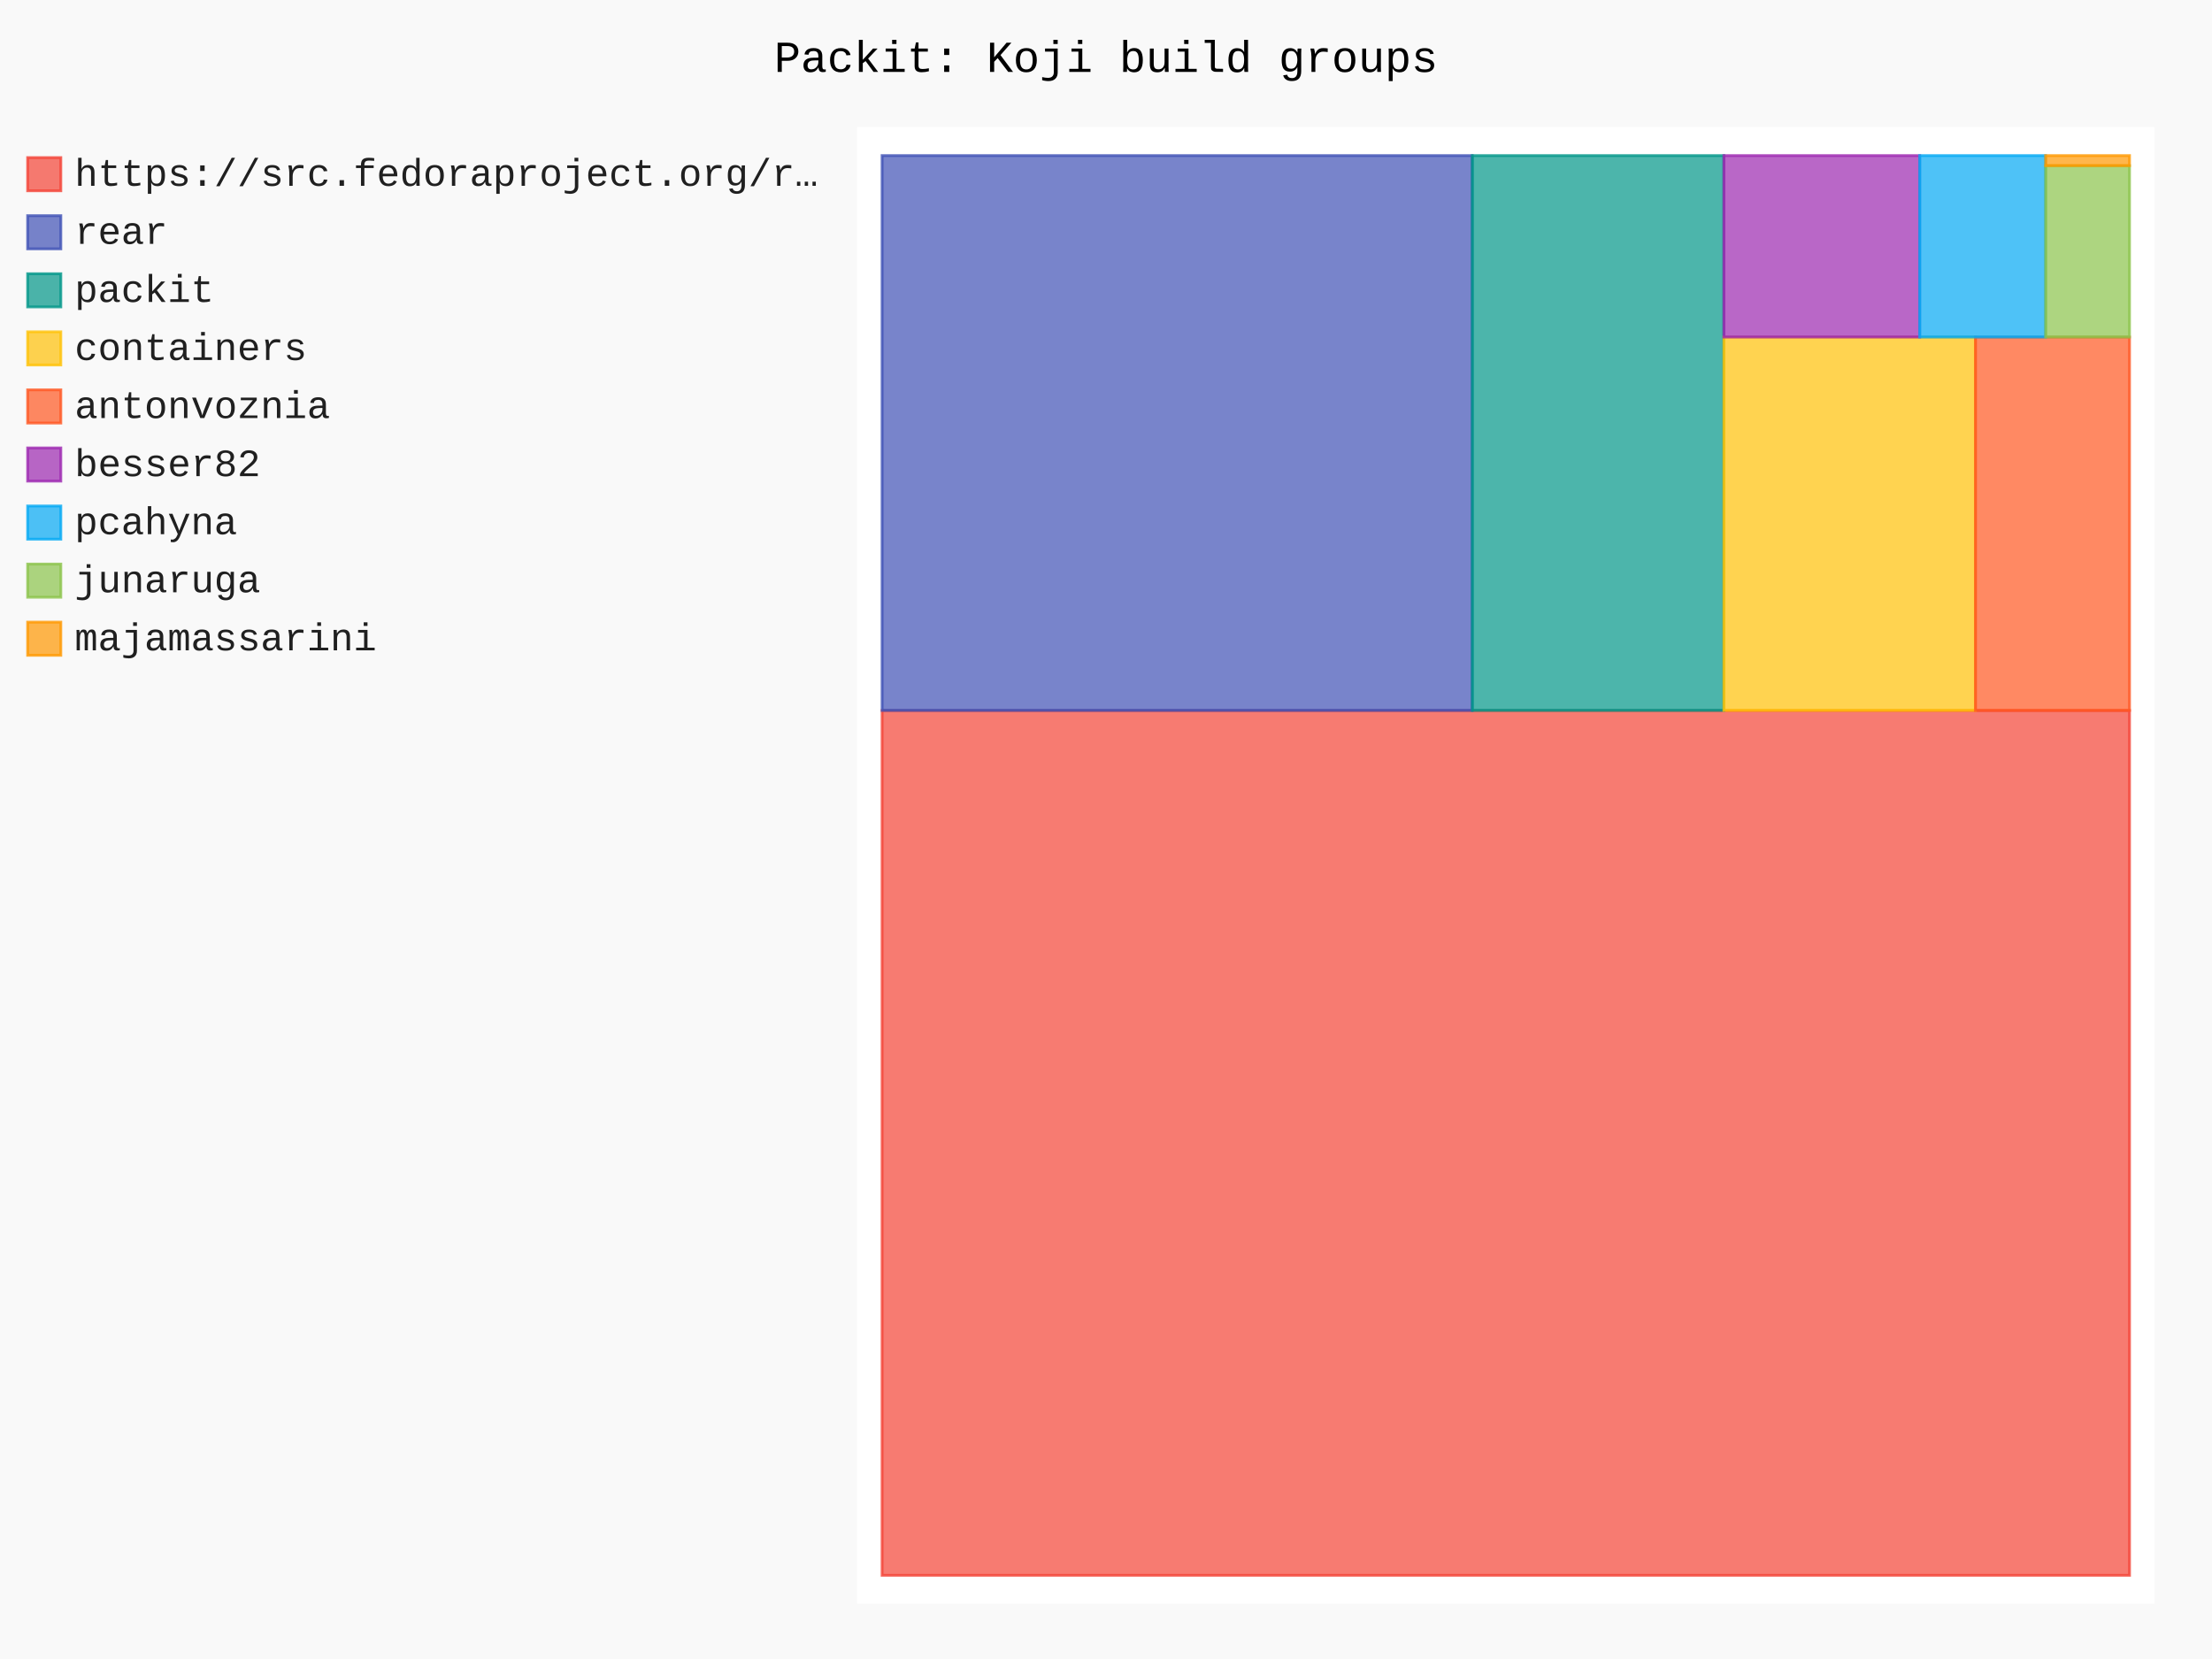
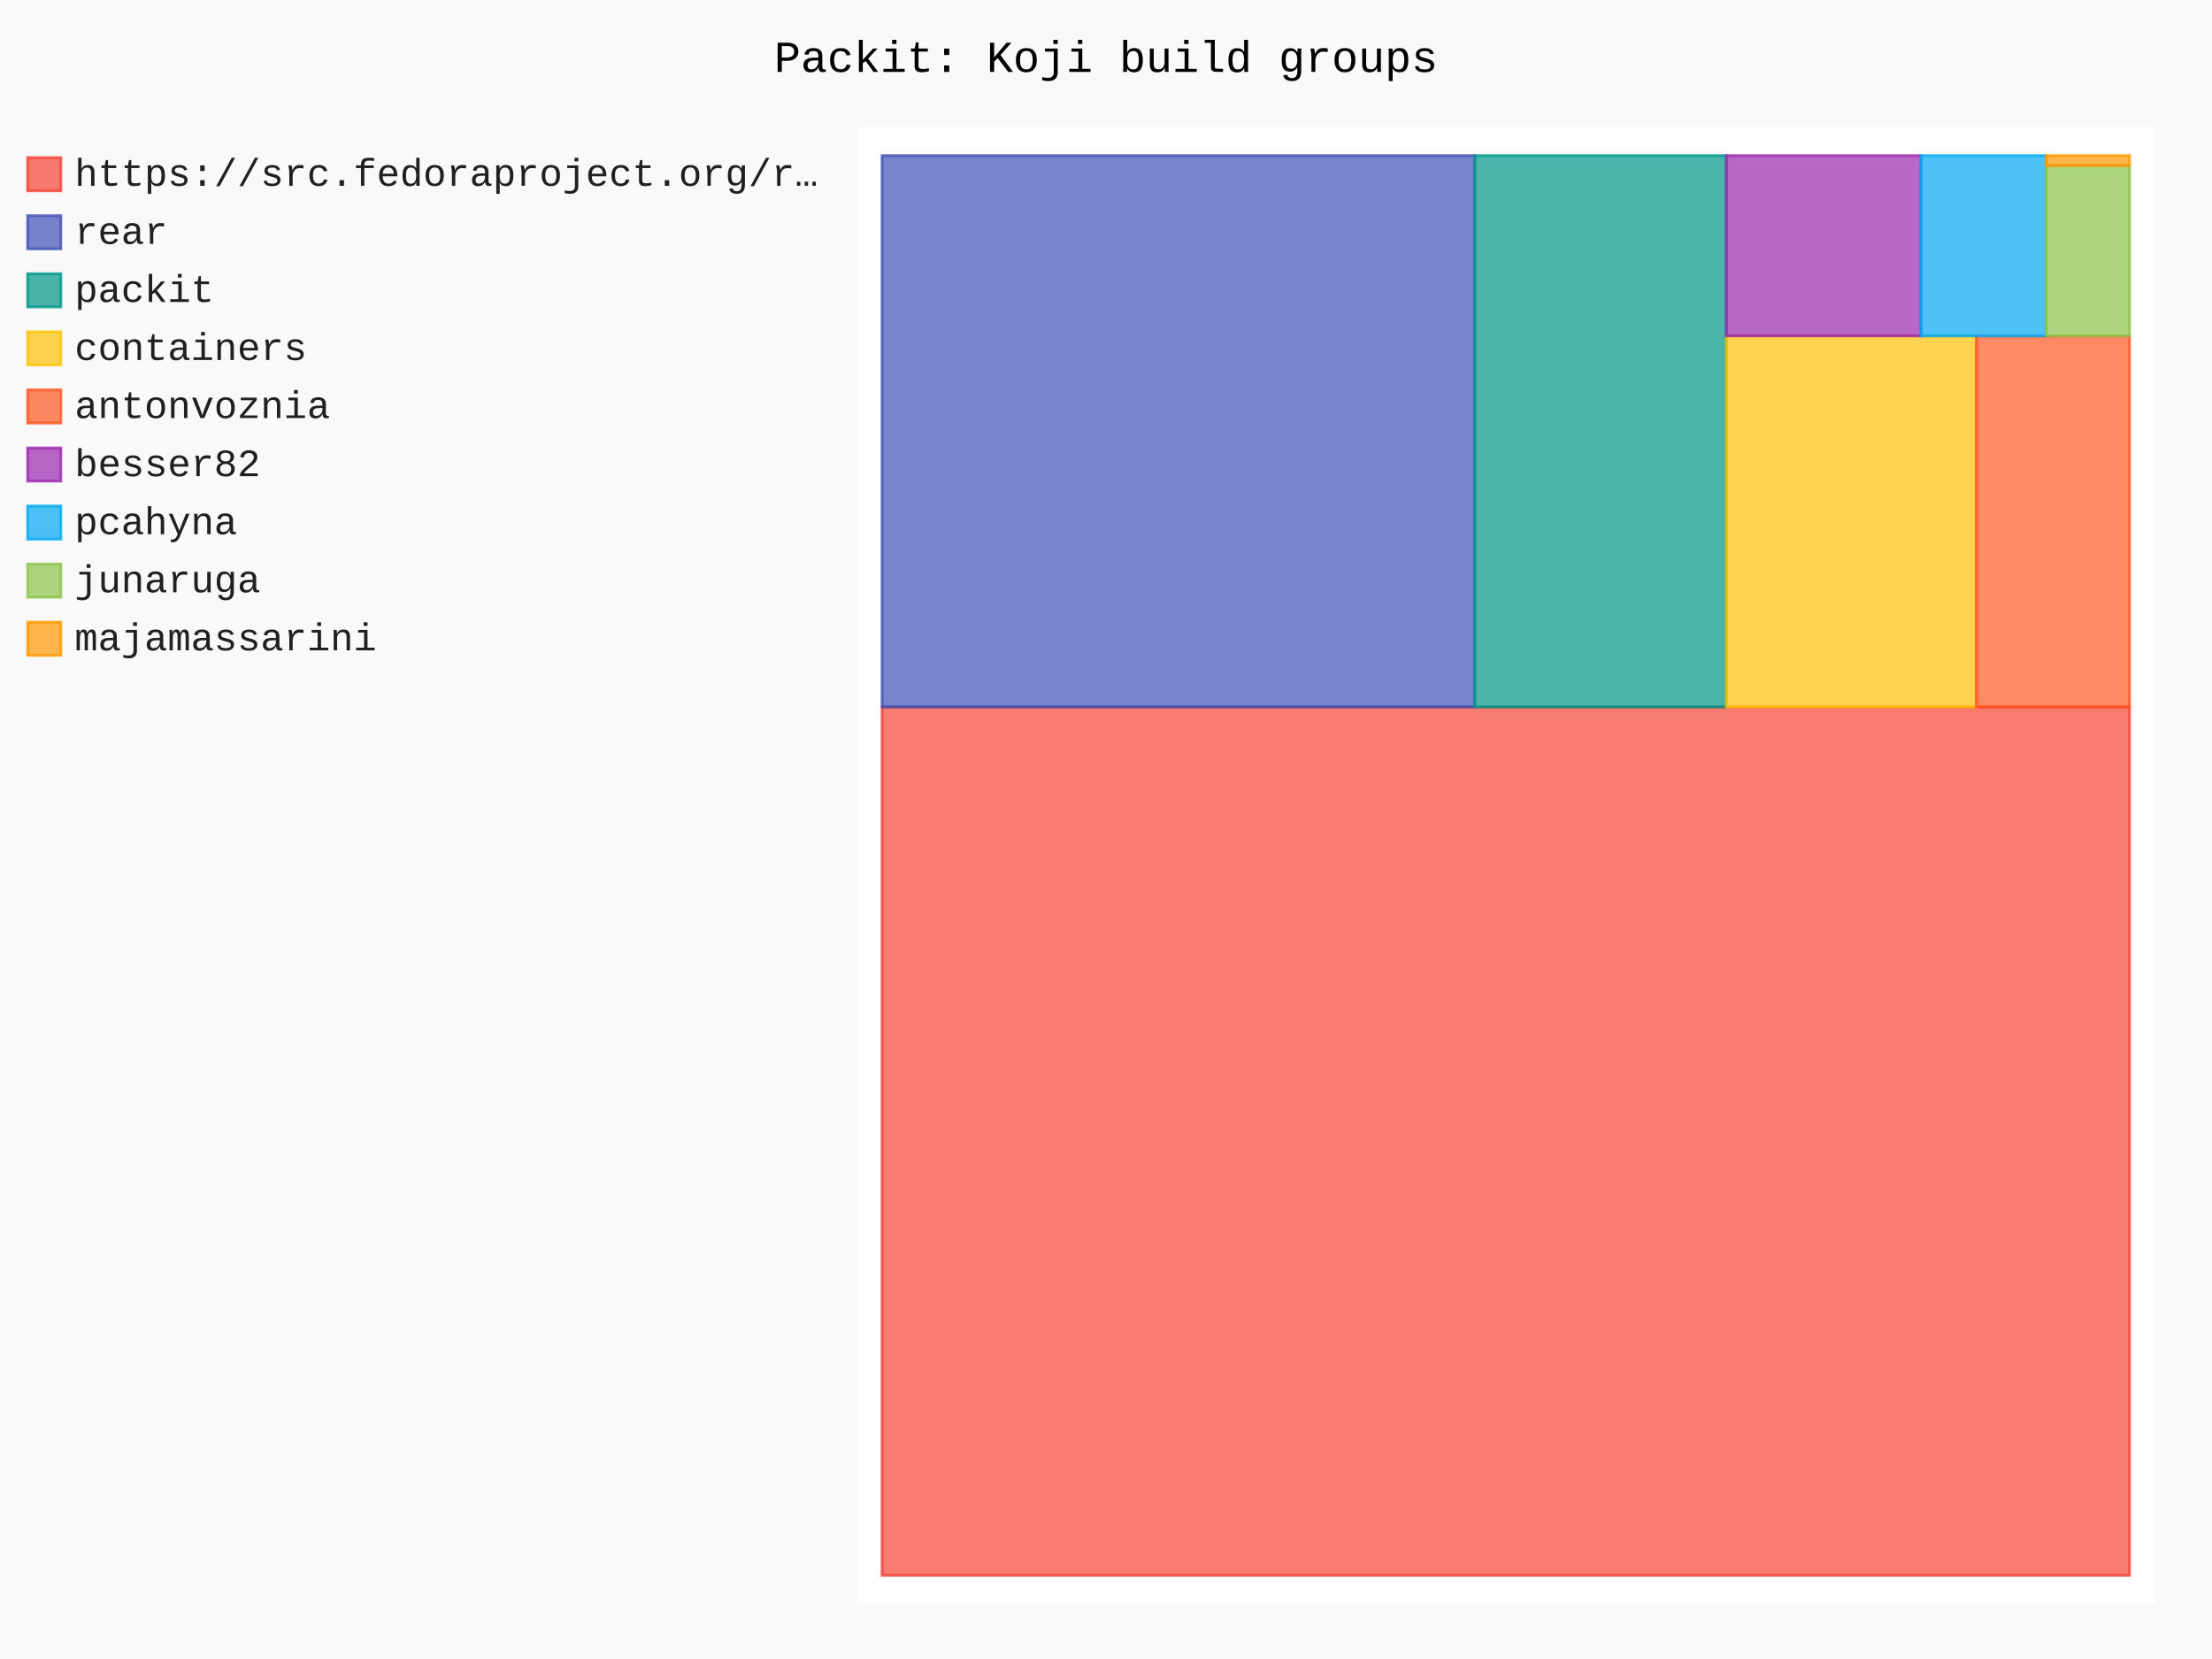
- <svg xmlns="http://www.w3.org/2000/svg" id="chart-b3046f59-8558-4af9-93f2-ff3a63162345" class="pygal-chart" viewBox="0 0 800 600">
+ <svg xmlns="http://www.w3.org/2000/svg" id="chart-76d267f2-a562-4309-8c3c-7d1aac0ee251" class="pygal-chart" viewBox="0 0 800 600">
  <defs>
-     <style type="text/css">#chart-b3046f59-8558-4af9-93f2-ff3a63162345{-webkit-user-select:none;-webkit-font-smoothing:antialiased;font-family:Consolas,"Liberation Mono",Menlo,Courier,monospace}#chart-b3046f59-8558-4af9-93f2-ff3a63162345 .title{font-family:Consolas,"Liberation Mono",Menlo,Courier,monospace;font-size:16px}#chart-b3046f59-8558-4af9-93f2-ff3a63162345 .legends .legend text{font-family:Consolas,"Liberation Mono",Menlo,Courier,monospace;font-size:14px}#chart-b3046f59-8558-4af9-93f2-ff3a63162345 .axis text{font-family:Consolas,"Liberation Mono",Menlo,Courier,monospace;font-size:10px}#chart-b3046f59-8558-4af9-93f2-ff3a63162345 .axis text.major{font-family:Consolas,"Liberation Mono",Menlo,Courier,monospace;font-size:10px}#chart-b3046f59-8558-4af9-93f2-ff3a63162345 .text-overlay text.value{font-family:Consolas,"Liberation Mono",Menlo,Courier,monospace;font-size:16px}#chart-b3046f59-8558-4af9-93f2-ff3a63162345 .text-overlay text.label{font-family:Consolas,"Liberation Mono",Menlo,Courier,monospace;font-size:10px}#chart-b3046f59-8558-4af9-93f2-ff3a63162345 .tooltip{font-family:Consolas,"Liberation Mono",Menlo,Courier,monospace;font-size:14px}#chart-b3046f59-8558-4af9-93f2-ff3a63162345 text.no_data{font-family:Consolas,"Liberation Mono",Menlo,Courier,monospace;font-size:64px}
- #chart-b3046f59-8558-4af9-93f2-ff3a63162345{background-color:rgba(249,249,249,1)}#chart-b3046f59-8558-4af9-93f2-ff3a63162345 path,#chart-b3046f59-8558-4af9-93f2-ff3a63162345 line,#chart-b3046f59-8558-4af9-93f2-ff3a63162345 rect,#chart-b3046f59-8558-4af9-93f2-ff3a63162345 circle{-webkit-transition:150ms;-moz-transition:150ms;transition:150ms}#chart-b3046f59-8558-4af9-93f2-ff3a63162345 .graph &gt; .background{fill:rgba(249,249,249,1)}#chart-b3046f59-8558-4af9-93f2-ff3a63162345 .plot &gt; .background{fill:rgba(255,255,255,1)}#chart-b3046f59-8558-4af9-93f2-ff3a63162345 .graph{fill:rgba(0,0,0,.87)}#chart-b3046f59-8558-4af9-93f2-ff3a63162345 text.no_data{fill:rgba(0,0,0,1)}#chart-b3046f59-8558-4af9-93f2-ff3a63162345 .title{fill:rgba(0,0,0,1)}#chart-b3046f59-8558-4af9-93f2-ff3a63162345 .legends .legend text{fill:rgba(0,0,0,.87)}#chart-b3046f59-8558-4af9-93f2-ff3a63162345 .legends .legend:hover text{fill:rgba(0,0,0,1)}#chart-b3046f59-8558-4af9-93f2-ff3a63162345 .axis .line{stroke:rgba(0,0,0,1)}#chart-b3046f59-8558-4af9-93f2-ff3a63162345 .axis .guide.line{stroke:rgba(0,0,0,.54)}#chart-b3046f59-8558-4af9-93f2-ff3a63162345 .axis .major.line{stroke:rgba(0,0,0,.87)}#chart-b3046f59-8558-4af9-93f2-ff3a63162345 .axis text.major{fill:rgba(0,0,0,1)}#chart-b3046f59-8558-4af9-93f2-ff3a63162345 .axis.y .guides:hover .guide.line,#chart-b3046f59-8558-4af9-93f2-ff3a63162345 .line-graph .axis.x .guides:hover .guide.line,#chart-b3046f59-8558-4af9-93f2-ff3a63162345 .stackedline-graph .axis.x .guides:hover .guide.line,#chart-b3046f59-8558-4af9-93f2-ff3a63162345 .xy-graph .axis.x .guides:hover .guide.line{stroke:rgba(0,0,0,1)}#chart-b3046f59-8558-4af9-93f2-ff3a63162345 .axis .guides:hover text{fill:rgba(0,0,0,1)}#chart-b3046f59-8558-4af9-93f2-ff3a63162345 .reactive{fill-opacity:.7;stroke-opacity:.8;stroke-width:1}#chart-b3046f59-8558-4af9-93f2-ff3a63162345 .ci{stroke:rgba(0,0,0,.87)}#chart-b3046f59-8558-4af9-93f2-ff3a63162345 .reactive.active,#chart-b3046f59-8558-4af9-93f2-ff3a63162345 .active .reactive{fill-opacity:.8;stroke-opacity:.9;stroke-width:4}#chart-b3046f59-8558-4af9-93f2-ff3a63162345 .ci .reactive.active{stroke-width:1.5}#chart-b3046f59-8558-4af9-93f2-ff3a63162345 .series text{fill:rgba(0,0,0,1)}#chart-b3046f59-8558-4af9-93f2-ff3a63162345 .tooltip rect{fill:rgba(255,255,255,1);stroke:rgba(0,0,0,1);-webkit-transition:opacity 150ms;-moz-transition:opacity 150ms;transition:opacity 150ms}#chart-b3046f59-8558-4af9-93f2-ff3a63162345 .tooltip .label{fill:rgba(0,0,0,.87)}#chart-b3046f59-8558-4af9-93f2-ff3a63162345 .tooltip .label{fill:rgba(0,0,0,.87)}#chart-b3046f59-8558-4af9-93f2-ff3a63162345 .tooltip .legend{font-size:.8em;fill:rgba(0,0,0,.54)}#chart-b3046f59-8558-4af9-93f2-ff3a63162345 .tooltip .x_label{font-size:.6em;fill:rgba(0,0,0,1)}#chart-b3046f59-8558-4af9-93f2-ff3a63162345 .tooltip .xlink{font-size:.5em;text-decoration:underline}#chart-b3046f59-8558-4af9-93f2-ff3a63162345 .tooltip .value{font-size:1.5em}#chart-b3046f59-8558-4af9-93f2-ff3a63162345 .bound{font-size:.5em}#chart-b3046f59-8558-4af9-93f2-ff3a63162345 .max-value{font-size:.75em;fill:rgba(0,0,0,.54)}#chart-b3046f59-8558-4af9-93f2-ff3a63162345 .map-element{fill:rgba(255,255,255,1);stroke:rgba(0,0,0,.54) !important}#chart-b3046f59-8558-4af9-93f2-ff3a63162345 .map-element .reactive{fill-opacity:inherit;stroke-opacity:inherit}#chart-b3046f59-8558-4af9-93f2-ff3a63162345 .color-0,#chart-b3046f59-8558-4af9-93f2-ff3a63162345 .color-0 a:visited{stroke:#F44336;fill:#F44336}#chart-b3046f59-8558-4af9-93f2-ff3a63162345 .color-1,#chart-b3046f59-8558-4af9-93f2-ff3a63162345 .color-1 a:visited{stroke:#3F51B5;fill:#3F51B5}#chart-b3046f59-8558-4af9-93f2-ff3a63162345 .color-2,#chart-b3046f59-8558-4af9-93f2-ff3a63162345 .color-2 a:visited{stroke:#009688;fill:#009688}#chart-b3046f59-8558-4af9-93f2-ff3a63162345 .color-3,#chart-b3046f59-8558-4af9-93f2-ff3a63162345 .color-3 a:visited{stroke:#FFC107;fill:#FFC107}#chart-b3046f59-8558-4af9-93f2-ff3a63162345 .color-4,#chart-b3046f59-8558-4af9-93f2-ff3a63162345 .color-4 a:visited{stroke:#FF5722;fill:#FF5722}#chart-b3046f59-8558-4af9-93f2-ff3a63162345 .color-5,#chart-b3046f59-8558-4af9-93f2-ff3a63162345 .color-5 a:visited{stroke:#9C27B0;fill:#9C27B0}#chart-b3046f59-8558-4af9-93f2-ff3a63162345 .color-6,#chart-b3046f59-8558-4af9-93f2-ff3a63162345 .color-6 a:visited{stroke:#03A9F4;fill:#03A9F4}#chart-b3046f59-8558-4af9-93f2-ff3a63162345 .color-7,#chart-b3046f59-8558-4af9-93f2-ff3a63162345 .color-7 a:visited{stroke:#8BC34A;fill:#8BC34A}#chart-b3046f59-8558-4af9-93f2-ff3a63162345 .color-8,#chart-b3046f59-8558-4af9-93f2-ff3a63162345 .color-8 a:visited{stroke:#FF9800;fill:#FF9800}#chart-b3046f59-8558-4af9-93f2-ff3a63162345 .text-overlay .color-0 text{fill:black}#chart-b3046f59-8558-4af9-93f2-ff3a63162345 .text-overlay .color-1 text{fill:black}#chart-b3046f59-8558-4af9-93f2-ff3a63162345 .text-overlay .color-2 text{fill:black}#chart-b3046f59-8558-4af9-93f2-ff3a63162345 .text-overlay .color-3 text{fill:black}#chart-b3046f59-8558-4af9-93f2-ff3a63162345 .text-overlay .color-4 text{fill:black}#chart-b3046f59-8558-4af9-93f2-ff3a63162345 .text-overlay .color-5 text{fill:black}#chart-b3046f59-8558-4af9-93f2-ff3a63162345 .text-overlay .color-6 text{fill:black}#chart-b3046f59-8558-4af9-93f2-ff3a63162345 .text-overlay .color-7 text{fill:black}#chart-b3046f59-8558-4af9-93f2-ff3a63162345 .text-overlay .color-8 text{fill:black}
- #chart-b3046f59-8558-4af9-93f2-ff3a63162345 text.no_data{text-anchor:middle}#chart-b3046f59-8558-4af9-93f2-ff3a63162345 .guide.line{fill:none}#chart-b3046f59-8558-4af9-93f2-ff3a63162345 .centered{text-anchor:middle}#chart-b3046f59-8558-4af9-93f2-ff3a63162345 .title{text-anchor:middle}#chart-b3046f59-8558-4af9-93f2-ff3a63162345 .legends .legend text{fill-opacity:1}#chart-b3046f59-8558-4af9-93f2-ff3a63162345 .axis.x text{text-anchor:middle}#chart-b3046f59-8558-4af9-93f2-ff3a63162345 .axis.x:not(.web) text[transform]{text-anchor:start}#chart-b3046f59-8558-4af9-93f2-ff3a63162345 .axis.x:not(.web) text[transform].backwards{text-anchor:end}#chart-b3046f59-8558-4af9-93f2-ff3a63162345 .axis.y text{text-anchor:end}#chart-b3046f59-8558-4af9-93f2-ff3a63162345 .axis.y text[transform].backwards{text-anchor:start}#chart-b3046f59-8558-4af9-93f2-ff3a63162345 .axis.y2 text{text-anchor:start}#chart-b3046f59-8558-4af9-93f2-ff3a63162345 .axis.y2 text[transform].backwards{text-anchor:end}#chart-b3046f59-8558-4af9-93f2-ff3a63162345 .axis .guide.line{stroke-dasharray:4,4;stroke:black}#chart-b3046f59-8558-4af9-93f2-ff3a63162345 .axis .major.guide.line{stroke-dasharray:6,6;stroke:black}#chart-b3046f59-8558-4af9-93f2-ff3a63162345 .horizontal .axis.y .guide.line,#chart-b3046f59-8558-4af9-93f2-ff3a63162345 .horizontal .axis.y2 .guide.line,#chart-b3046f59-8558-4af9-93f2-ff3a63162345 .vertical .axis.x .guide.line{opacity:0}#chart-b3046f59-8558-4af9-93f2-ff3a63162345 .horizontal .axis.always_show .guide.line,#chart-b3046f59-8558-4af9-93f2-ff3a63162345 .vertical .axis.always_show .guide.line{opacity:1 !important}#chart-b3046f59-8558-4af9-93f2-ff3a63162345 .axis.y .guides:hover .guide.line,#chart-b3046f59-8558-4af9-93f2-ff3a63162345 .axis.y2 .guides:hover .guide.line,#chart-b3046f59-8558-4af9-93f2-ff3a63162345 .axis.x .guides:hover .guide.line{opacity:1}#chart-b3046f59-8558-4af9-93f2-ff3a63162345 .axis .guides:hover text{opacity:1}#chart-b3046f59-8558-4af9-93f2-ff3a63162345 .nofill{fill:none}#chart-b3046f59-8558-4af9-93f2-ff3a63162345 .subtle-fill{fill-opacity:.2}#chart-b3046f59-8558-4af9-93f2-ff3a63162345 .dot{stroke-width:1px;fill-opacity:1;stroke-opacity:1}#chart-b3046f59-8558-4af9-93f2-ff3a63162345 .dot.active{stroke-width:5px}#chart-b3046f59-8558-4af9-93f2-ff3a63162345 .dot.negative{fill:transparent}#chart-b3046f59-8558-4af9-93f2-ff3a63162345 text,#chart-b3046f59-8558-4af9-93f2-ff3a63162345 tspan{stroke:none !important}#chart-b3046f59-8558-4af9-93f2-ff3a63162345 .series text.active{opacity:1}#chart-b3046f59-8558-4af9-93f2-ff3a63162345 .tooltip rect{fill-opacity:.95;stroke-width:.5}#chart-b3046f59-8558-4af9-93f2-ff3a63162345 .tooltip text{fill-opacity:1}#chart-b3046f59-8558-4af9-93f2-ff3a63162345 .showable{visibility:hidden}#chart-b3046f59-8558-4af9-93f2-ff3a63162345 .showable.shown{visibility:visible}#chart-b3046f59-8558-4af9-93f2-ff3a63162345 .gauge-background{fill:rgba(229,229,229,1);stroke:none}#chart-b3046f59-8558-4af9-93f2-ff3a63162345 .bg-lines{stroke:rgba(249,249,249,1);stroke-width:2px}</style>
+     <style type="text/css">#chart-76d267f2-a562-4309-8c3c-7d1aac0ee251{-webkit-user-select:none;-webkit-font-smoothing:antialiased;font-family:Consolas,"Liberation Mono",Menlo,Courier,monospace}#chart-76d267f2-a562-4309-8c3c-7d1aac0ee251 .title{font-family:Consolas,"Liberation Mono",Menlo,Courier,monospace;font-size:16px}#chart-76d267f2-a562-4309-8c3c-7d1aac0ee251 .legends .legend text{font-family:Consolas,"Liberation Mono",Menlo,Courier,monospace;font-size:14px}#chart-76d267f2-a562-4309-8c3c-7d1aac0ee251 .axis text{font-family:Consolas,"Liberation Mono",Menlo,Courier,monospace;font-size:10px}#chart-76d267f2-a562-4309-8c3c-7d1aac0ee251 .axis text.major{font-family:Consolas,"Liberation Mono",Menlo,Courier,monospace;font-size:10px}#chart-76d267f2-a562-4309-8c3c-7d1aac0ee251 .text-overlay text.value{font-family:Consolas,"Liberation Mono",Menlo,Courier,monospace;font-size:16px}#chart-76d267f2-a562-4309-8c3c-7d1aac0ee251 .text-overlay text.label{font-family:Consolas,"Liberation Mono",Menlo,Courier,monospace;font-size:10px}#chart-76d267f2-a562-4309-8c3c-7d1aac0ee251 .tooltip{font-family:Consolas,"Liberation Mono",Menlo,Courier,monospace;font-size:14px}#chart-76d267f2-a562-4309-8c3c-7d1aac0ee251 text.no_data{font-family:Consolas,"Liberation Mono",Menlo,Courier,monospace;font-size:64px}
+ #chart-76d267f2-a562-4309-8c3c-7d1aac0ee251{background-color:rgba(249,249,249,1)}#chart-76d267f2-a562-4309-8c3c-7d1aac0ee251 path,#chart-76d267f2-a562-4309-8c3c-7d1aac0ee251 line,#chart-76d267f2-a562-4309-8c3c-7d1aac0ee251 rect,#chart-76d267f2-a562-4309-8c3c-7d1aac0ee251 circle{-webkit-transition:150ms;-moz-transition:150ms;transition:150ms}#chart-76d267f2-a562-4309-8c3c-7d1aac0ee251 .graph &gt; .background{fill:rgba(249,249,249,1)}#chart-76d267f2-a562-4309-8c3c-7d1aac0ee251 .plot &gt; .background{fill:rgba(255,255,255,1)}#chart-76d267f2-a562-4309-8c3c-7d1aac0ee251 .graph{fill:rgba(0,0,0,.87)}#chart-76d267f2-a562-4309-8c3c-7d1aac0ee251 text.no_data{fill:rgba(0,0,0,1)}#chart-76d267f2-a562-4309-8c3c-7d1aac0ee251 .title{fill:rgba(0,0,0,1)}#chart-76d267f2-a562-4309-8c3c-7d1aac0ee251 .legends .legend text{fill:rgba(0,0,0,.87)}#chart-76d267f2-a562-4309-8c3c-7d1aac0ee251 .legends .legend:hover text{fill:rgba(0,0,0,1)}#chart-76d267f2-a562-4309-8c3c-7d1aac0ee251 .axis .line{stroke:rgba(0,0,0,1)}#chart-76d267f2-a562-4309-8c3c-7d1aac0ee251 .axis .guide.line{stroke:rgba(0,0,0,.54)}#chart-76d267f2-a562-4309-8c3c-7d1aac0ee251 .axis .major.line{stroke:rgba(0,0,0,.87)}#chart-76d267f2-a562-4309-8c3c-7d1aac0ee251 .axis text.major{fill:rgba(0,0,0,1)}#chart-76d267f2-a562-4309-8c3c-7d1aac0ee251 .axis.y .guides:hover .guide.line,#chart-76d267f2-a562-4309-8c3c-7d1aac0ee251 .line-graph .axis.x .guides:hover .guide.line,#chart-76d267f2-a562-4309-8c3c-7d1aac0ee251 .stackedline-graph .axis.x .guides:hover .guide.line,#chart-76d267f2-a562-4309-8c3c-7d1aac0ee251 .xy-graph .axis.x .guides:hover .guide.line{stroke:rgba(0,0,0,1)}#chart-76d267f2-a562-4309-8c3c-7d1aac0ee251 .axis .guides:hover text{fill:rgba(0,0,0,1)}#chart-76d267f2-a562-4309-8c3c-7d1aac0ee251 .reactive{fill-opacity:.7;stroke-opacity:.8;stroke-width:1}#chart-76d267f2-a562-4309-8c3c-7d1aac0ee251 .ci{stroke:rgba(0,0,0,.87)}#chart-76d267f2-a562-4309-8c3c-7d1aac0ee251 .reactive.active,#chart-76d267f2-a562-4309-8c3c-7d1aac0ee251 .active .reactive{fill-opacity:.8;stroke-opacity:.9;stroke-width:4}#chart-76d267f2-a562-4309-8c3c-7d1aac0ee251 .ci .reactive.active{stroke-width:1.5}#chart-76d267f2-a562-4309-8c3c-7d1aac0ee251 .series text{fill:rgba(0,0,0,1)}#chart-76d267f2-a562-4309-8c3c-7d1aac0ee251 .tooltip rect{fill:rgba(255,255,255,1);stroke:rgba(0,0,0,1);-webkit-transition:opacity 150ms;-moz-transition:opacity 150ms;transition:opacity 150ms}#chart-76d267f2-a562-4309-8c3c-7d1aac0ee251 .tooltip .label{fill:rgba(0,0,0,.87)}#chart-76d267f2-a562-4309-8c3c-7d1aac0ee251 .tooltip .label{fill:rgba(0,0,0,.87)}#chart-76d267f2-a562-4309-8c3c-7d1aac0ee251 .tooltip .legend{font-size:.8em;fill:rgba(0,0,0,.54)}#chart-76d267f2-a562-4309-8c3c-7d1aac0ee251 .tooltip .x_label{font-size:.6em;fill:rgba(0,0,0,1)}#chart-76d267f2-a562-4309-8c3c-7d1aac0ee251 .tooltip .xlink{font-size:.5em;text-decoration:underline}#chart-76d267f2-a562-4309-8c3c-7d1aac0ee251 .tooltip .value{font-size:1.5em}#chart-76d267f2-a562-4309-8c3c-7d1aac0ee251 .bound{font-size:.5em}#chart-76d267f2-a562-4309-8c3c-7d1aac0ee251 .max-value{font-size:.75em;fill:rgba(0,0,0,.54)}#chart-76d267f2-a562-4309-8c3c-7d1aac0ee251 .map-element{fill:rgba(255,255,255,1);stroke:rgba(0,0,0,.54) !important}#chart-76d267f2-a562-4309-8c3c-7d1aac0ee251 .map-element .reactive{fill-opacity:inherit;stroke-opacity:inherit}#chart-76d267f2-a562-4309-8c3c-7d1aac0ee251 .color-0,#chart-76d267f2-a562-4309-8c3c-7d1aac0ee251 .color-0 a:visited{stroke:#F44336;fill:#F44336}#chart-76d267f2-a562-4309-8c3c-7d1aac0ee251 .color-1,#chart-76d267f2-a562-4309-8c3c-7d1aac0ee251 .color-1 a:visited{stroke:#3F51B5;fill:#3F51B5}#chart-76d267f2-a562-4309-8c3c-7d1aac0ee251 .color-2,#chart-76d267f2-a562-4309-8c3c-7d1aac0ee251 .color-2 a:visited{stroke:#009688;fill:#009688}#chart-76d267f2-a562-4309-8c3c-7d1aac0ee251 .color-3,#chart-76d267f2-a562-4309-8c3c-7d1aac0ee251 .color-3 a:visited{stroke:#FFC107;fill:#FFC107}#chart-76d267f2-a562-4309-8c3c-7d1aac0ee251 .color-4,#chart-76d267f2-a562-4309-8c3c-7d1aac0ee251 .color-4 a:visited{stroke:#FF5722;fill:#FF5722}#chart-76d267f2-a562-4309-8c3c-7d1aac0ee251 .color-5,#chart-76d267f2-a562-4309-8c3c-7d1aac0ee251 .color-5 a:visited{stroke:#9C27B0;fill:#9C27B0}#chart-76d267f2-a562-4309-8c3c-7d1aac0ee251 .color-6,#chart-76d267f2-a562-4309-8c3c-7d1aac0ee251 .color-6 a:visited{stroke:#03A9F4;fill:#03A9F4}#chart-76d267f2-a562-4309-8c3c-7d1aac0ee251 .color-7,#chart-76d267f2-a562-4309-8c3c-7d1aac0ee251 .color-7 a:visited{stroke:#8BC34A;fill:#8BC34A}#chart-76d267f2-a562-4309-8c3c-7d1aac0ee251 .color-8,#chart-76d267f2-a562-4309-8c3c-7d1aac0ee251 .color-8 a:visited{stroke:#FF9800;fill:#FF9800}#chart-76d267f2-a562-4309-8c3c-7d1aac0ee251 .text-overlay .color-0 text{fill:black}#chart-76d267f2-a562-4309-8c3c-7d1aac0ee251 .text-overlay .color-1 text{fill:black}#chart-76d267f2-a562-4309-8c3c-7d1aac0ee251 .text-overlay .color-2 text{fill:black}#chart-76d267f2-a562-4309-8c3c-7d1aac0ee251 .text-overlay .color-3 text{fill:black}#chart-76d267f2-a562-4309-8c3c-7d1aac0ee251 .text-overlay .color-4 text{fill:black}#chart-76d267f2-a562-4309-8c3c-7d1aac0ee251 .text-overlay .color-5 text{fill:black}#chart-76d267f2-a562-4309-8c3c-7d1aac0ee251 .text-overlay .color-6 text{fill:black}#chart-76d267f2-a562-4309-8c3c-7d1aac0ee251 .text-overlay .color-7 text{fill:black}#chart-76d267f2-a562-4309-8c3c-7d1aac0ee251 .text-overlay .color-8 text{fill:black}
+ #chart-76d267f2-a562-4309-8c3c-7d1aac0ee251 text.no_data{text-anchor:middle}#chart-76d267f2-a562-4309-8c3c-7d1aac0ee251 .guide.line{fill:none}#chart-76d267f2-a562-4309-8c3c-7d1aac0ee251 .centered{text-anchor:middle}#chart-76d267f2-a562-4309-8c3c-7d1aac0ee251 .title{text-anchor:middle}#chart-76d267f2-a562-4309-8c3c-7d1aac0ee251 .legends .legend text{fill-opacity:1}#chart-76d267f2-a562-4309-8c3c-7d1aac0ee251 .axis.x text{text-anchor:middle}#chart-76d267f2-a562-4309-8c3c-7d1aac0ee251 .axis.x:not(.web) text[transform]{text-anchor:start}#chart-76d267f2-a562-4309-8c3c-7d1aac0ee251 .axis.x:not(.web) text[transform].backwards{text-anchor:end}#chart-76d267f2-a562-4309-8c3c-7d1aac0ee251 .axis.y text{text-anchor:end}#chart-76d267f2-a562-4309-8c3c-7d1aac0ee251 .axis.y text[transform].backwards{text-anchor:start}#chart-76d267f2-a562-4309-8c3c-7d1aac0ee251 .axis.y2 text{text-anchor:start}#chart-76d267f2-a562-4309-8c3c-7d1aac0ee251 .axis.y2 text[transform].backwards{text-anchor:end}#chart-76d267f2-a562-4309-8c3c-7d1aac0ee251 .axis .guide.line{stroke-dasharray:4,4;stroke:black}#chart-76d267f2-a562-4309-8c3c-7d1aac0ee251 .axis .major.guide.line{stroke-dasharray:6,6;stroke:black}#chart-76d267f2-a562-4309-8c3c-7d1aac0ee251 .horizontal .axis.y .guide.line,#chart-76d267f2-a562-4309-8c3c-7d1aac0ee251 .horizontal .axis.y2 .guide.line,#chart-76d267f2-a562-4309-8c3c-7d1aac0ee251 .vertical .axis.x .guide.line{opacity:0}#chart-76d267f2-a562-4309-8c3c-7d1aac0ee251 .horizontal .axis.always_show .guide.line,#chart-76d267f2-a562-4309-8c3c-7d1aac0ee251 .vertical .axis.always_show .guide.line{opacity:1 !important}#chart-76d267f2-a562-4309-8c3c-7d1aac0ee251 .axis.y .guides:hover .guide.line,#chart-76d267f2-a562-4309-8c3c-7d1aac0ee251 .axis.y2 .guides:hover .guide.line,#chart-76d267f2-a562-4309-8c3c-7d1aac0ee251 .axis.x .guides:hover .guide.line{opacity:1}#chart-76d267f2-a562-4309-8c3c-7d1aac0ee251 .axis .guides:hover text{opacity:1}#chart-76d267f2-a562-4309-8c3c-7d1aac0ee251 .nofill{fill:none}#chart-76d267f2-a562-4309-8c3c-7d1aac0ee251 .subtle-fill{fill-opacity:.2}#chart-76d267f2-a562-4309-8c3c-7d1aac0ee251 .dot{stroke-width:1px;fill-opacity:1;stroke-opacity:1}#chart-76d267f2-a562-4309-8c3c-7d1aac0ee251 .dot.active{stroke-width:5px}#chart-76d267f2-a562-4309-8c3c-7d1aac0ee251 .dot.negative{fill:transparent}#chart-76d267f2-a562-4309-8c3c-7d1aac0ee251 text,#chart-76d267f2-a562-4309-8c3c-7d1aac0ee251 tspan{stroke:none !important}#chart-76d267f2-a562-4309-8c3c-7d1aac0ee251 .series text.active{opacity:1}#chart-76d267f2-a562-4309-8c3c-7d1aac0ee251 .tooltip rect{fill-opacity:.95;stroke-width:.5}#chart-76d267f2-a562-4309-8c3c-7d1aac0ee251 .tooltip text{fill-opacity:1}#chart-76d267f2-a562-4309-8c3c-7d1aac0ee251 .showable{visibility:hidden}#chart-76d267f2-a562-4309-8c3c-7d1aac0ee251 .showable.shown{visibility:visible}#chart-76d267f2-a562-4309-8c3c-7d1aac0ee251 .gauge-background{fill:rgba(229,229,229,1);stroke:none}#chart-76d267f2-a562-4309-8c3c-7d1aac0ee251 .bg-lines{stroke:rgba(249,249,249,1);stroke-width:2px}</style>
  </defs>
  <g class="graph treemap-graph vertical">
    <rect x="0" y="0" width="800" height="600" class="background" />
    <g transform="translate(310, 46)" class="plot">
      <rect x="0" y="0" width="469.2" height="534" class="background" />
      <g class="series serie-0 color-0">
        <g class="rects">
          <g class="rect">
-             <rect x="9.023" y="210.944" width="451.154" height="312.787" class="rect reactive tooltip-trigger" />
+             <rect x="9.023" y="209.693" width="451.154" height="314.038" class="rect reactive tooltip-trigger" />
          </g>
        </g>
      </g>
      <g class="series serie-1 color-1">
        <g class="rects">
          <g class="rect">
-             <rect x="9.023" y="10.269" width="213.443" height="200.674" class="rect reactive tooltip-trigger" />
+             <rect x="9.023" y="10.269" width="214.339" height="199.424" class="rect reactive tooltip-trigger" />
          </g>
        </g>
      </g>
      <g class="series serie-2 color-2">
        <g class="rects">
          <g class="rect">
-             <rect x="222.466" y="10.269" width="91.003" height="200.674" class="rect reactive tooltip-trigger" />
+             <rect x="223.362" y="10.269" width="90.998" height="199.424" class="rect reactive tooltip-trigger" />
          </g>
        </g>
      </g>
      <g class="series serie-3 color-3">
        <g class="rects">
          <g class="rect">
-             <rect x="313.469" y="75.903" width="90.975" height="135.04" class="rect reactive tooltip-trigger" />
+             <rect x="314.36" y="75.494" width="90.422" height="134.199" class="rect reactive tooltip-trigger" />
          </g>
        </g>
      </g>
      <g class="series serie-4 color-4">
        <g class="rects">
          <g class="rect">
-             <rect x="404.444" y="75.903" width="55.733" height="135.04" class="rect reactive tooltip-trigger" />
+             <rect x="404.783" y="75.494" width="55.394" height="134.199" class="rect reactive tooltip-trigger" />
          </g>
        </g>
      </g>
      <g class="series serie-5 color-5">
        <g class="rects">
          <g class="rect">
-             <rect x="313.469" y="10.269" width="70.824" height="65.634" class="rect reactive tooltip-trigger" />
+             <rect x="314.36" y="10.269" width="70.394" height="65.225" class="rect reactive tooltip-trigger" />
          </g>
        </g>
      </g>
      <g class="series serie-6 color-6">
        <g class="rects">
          <g class="rect">
-             <rect x="384.294" y="10.269" width="45.53" height="65.634" class="rect reactive tooltip-trigger" />
+             <rect x="384.755" y="10.269" width="45.253" height="65.225" class="rect reactive tooltip-trigger" />
          </g>
        </g>
      </g>
      <g class="series serie-7 color-7">
        <g class="rects">
          <g class="rect">
-             <rect x="429.824" y="13.916" width="30.353" height="61.988" class="rect reactive tooltip-trigger" />
+             <rect x="430.008" y="13.893" width="30.169" height="61.601" class="rect reactive tooltip-trigger" />
          </g>
        </g>
      </g>
      <g class="series serie-8 color-8">
        <g class="rects">
          <g class="rect">
-             <rect x="429.824" y="10.269" width="30.353" height="3.646" class="rect reactive tooltip-trigger" />
+             <rect x="430.008" y="10.269" width="30.169" height="3.624" class="rect reactive tooltip-trigger" />
          </g>
        </g>
      </g>
    </g>
    <g class="titles">
      <text x="400.0" y="26" class="title plot_title">Packit: Koji build groups</text>
    </g>
    <g transform="translate(310, 46)" class="plot overlay">
      <g class="series serie-0 color-0" />
      <g class="series serie-1 color-1" />
      <g class="series serie-2 color-2" />
      <g class="series serie-3 color-3" />
      <g class="series serie-4 color-4" />
      <g class="series serie-5 color-5" />
      <g class="series serie-6 color-6" />
      <g class="series serie-7 color-7" />
      <g class="series serie-8 color-8" />
    </g>
    <g transform="translate(310, 46)" class="plot text-overlay">
      <g class="series serie-0 color-0" />
      <g class="series serie-1 color-1" />
      <g class="series serie-2 color-2" />
      <g class="series serie-3 color-3" />
      <g class="series serie-4 color-4" />
      <g class="series serie-5 color-5" />
      <g class="series serie-6 color-6" />
      <g class="series serie-7 color-7" />
      <g class="series serie-8 color-8" />
    </g>
    <g transform="translate(310, 46)" class="plot tooltip-overlay">
      <g transform="translate(0 0)" style="opacity: 0" class="tooltip">
        <rect rx="0" ry="0" width="0" height="0" class="tooltip-box" />
        <g class="text" />
      </g>
    </g>
    <g transform="translate(10, 56)" class="legends">
      <g id="activate-serie-0" class="legend reactive activate-serie">
        <rect x="0.0" y="1.0" width="12" height="12" class="color-0 reactive" />
        <text x="17.0" y="11.2">https://src.fedoraproject.org/r…</text>
      </g>
      <g id="activate-serie-1" class="legend reactive activate-serie">
        <rect x="0.0" y="22.0" width="12" height="12" class="color-1 reactive" />
        <text x="17.0" y="32.2">rear</text>
      </g>
      <g id="activate-serie-2" class="legend reactive activate-serie">
        <rect x="0.0" y="43.0" width="12" height="12" class="color-2 reactive" />
        <text x="17.0" y="53.2">packit</text>
      </g>
      <g id="activate-serie-3" class="legend reactive activate-serie">
        <rect x="0.0" y="64.0" width="12" height="12" class="color-3 reactive" />
        <text x="17.0" y="74.2">containers</text>
      </g>
      <g id="activate-serie-4" class="legend reactive activate-serie">
        <rect x="0.0" y="85.0" width="12" height="12" class="color-4 reactive" />
        <text x="17.0" y="95.2">antonvoznia</text>
      </g>
      <g id="activate-serie-5" class="legend reactive activate-serie">
        <rect x="0.0" y="106.0" width="12" height="12" class="color-5 reactive" />
        <text x="17.0" y="116.2">besser82</text>
      </g>
      <g id="activate-serie-6" class="legend reactive activate-serie">
        <rect x="0.0" y="127.0" width="12" height="12" class="color-6 reactive" />
        <text x="17.0" y="137.2">pcahyna</text>
      </g>
      <g id="activate-serie-7" class="legend reactive activate-serie">
        <rect x="0.0" y="148.0" width="12" height="12" class="color-7 reactive" />
        <text x="17.0" y="158.2">junaruga</text>
      </g>
      <g id="activate-serie-8" class="legend reactive activate-serie">
        <rect x="0.0" y="169.0" width="12" height="12" class="color-8 reactive" />
        <text x="17.0" y="179.2">majamassarini</text>
      </g>
    </g>
    <g transform="translate(790, 56)" class="legends" />
  </g>
</svg>
